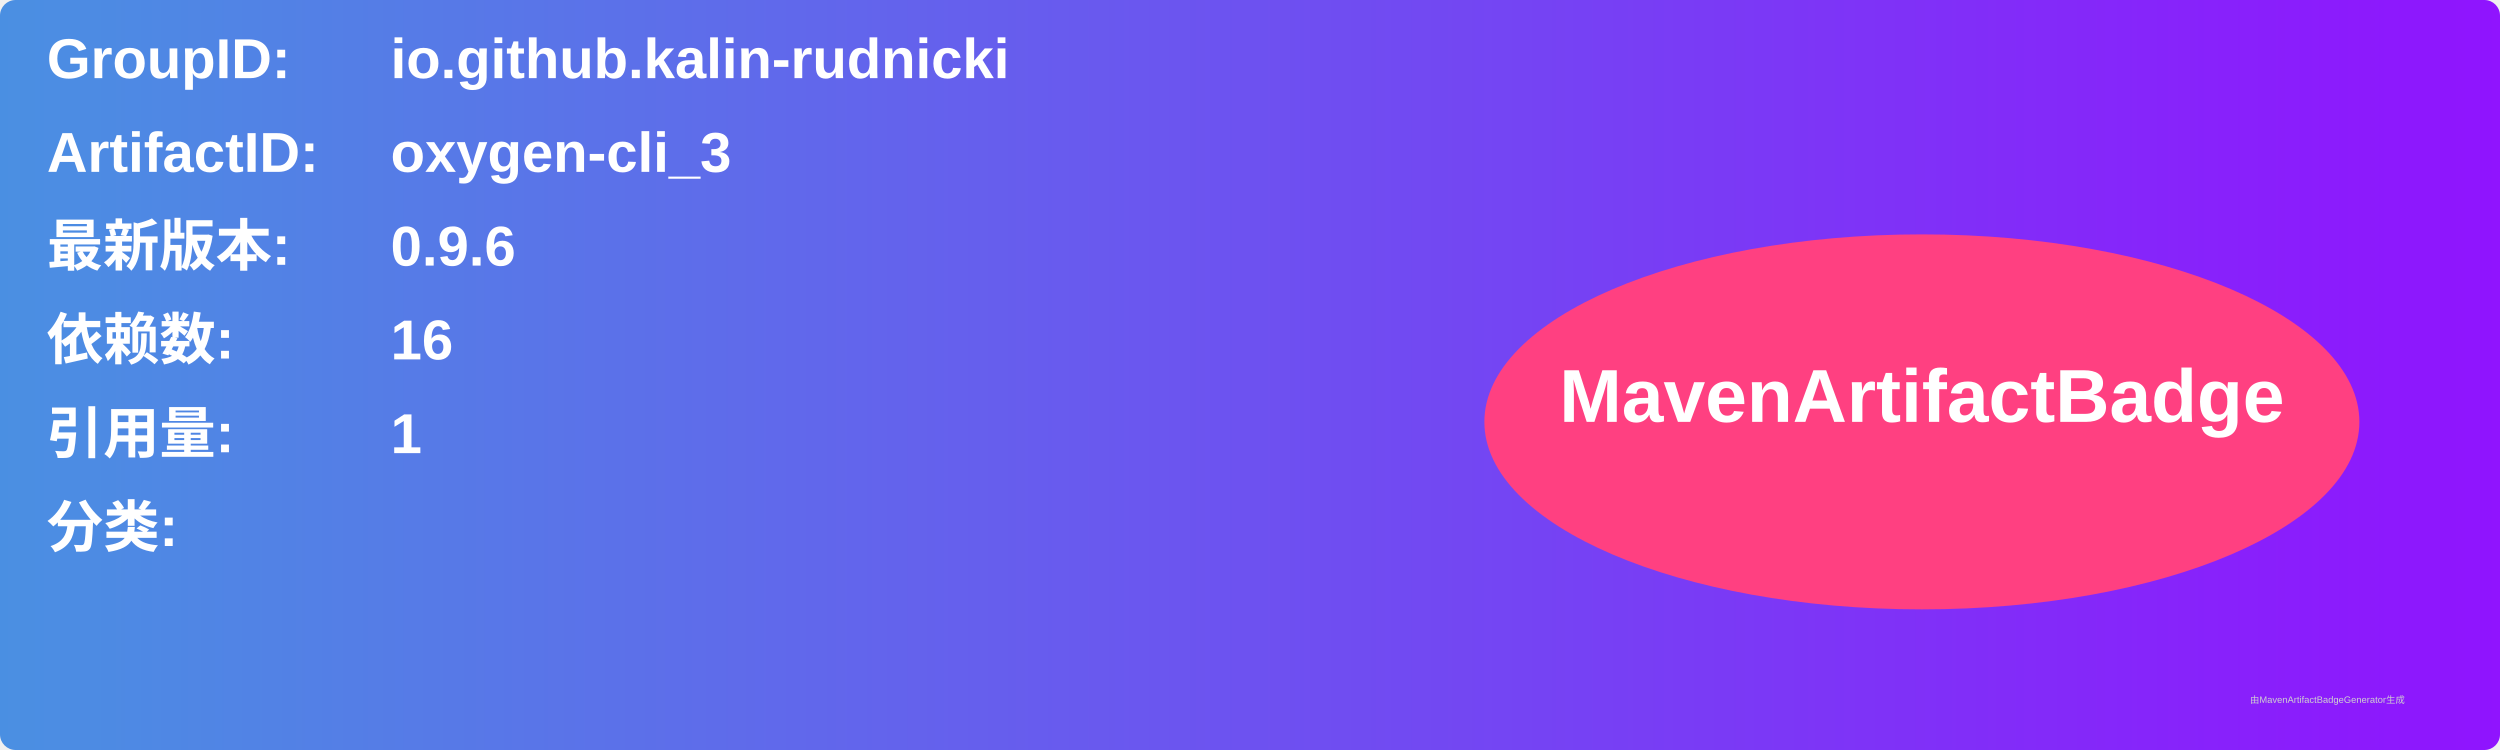
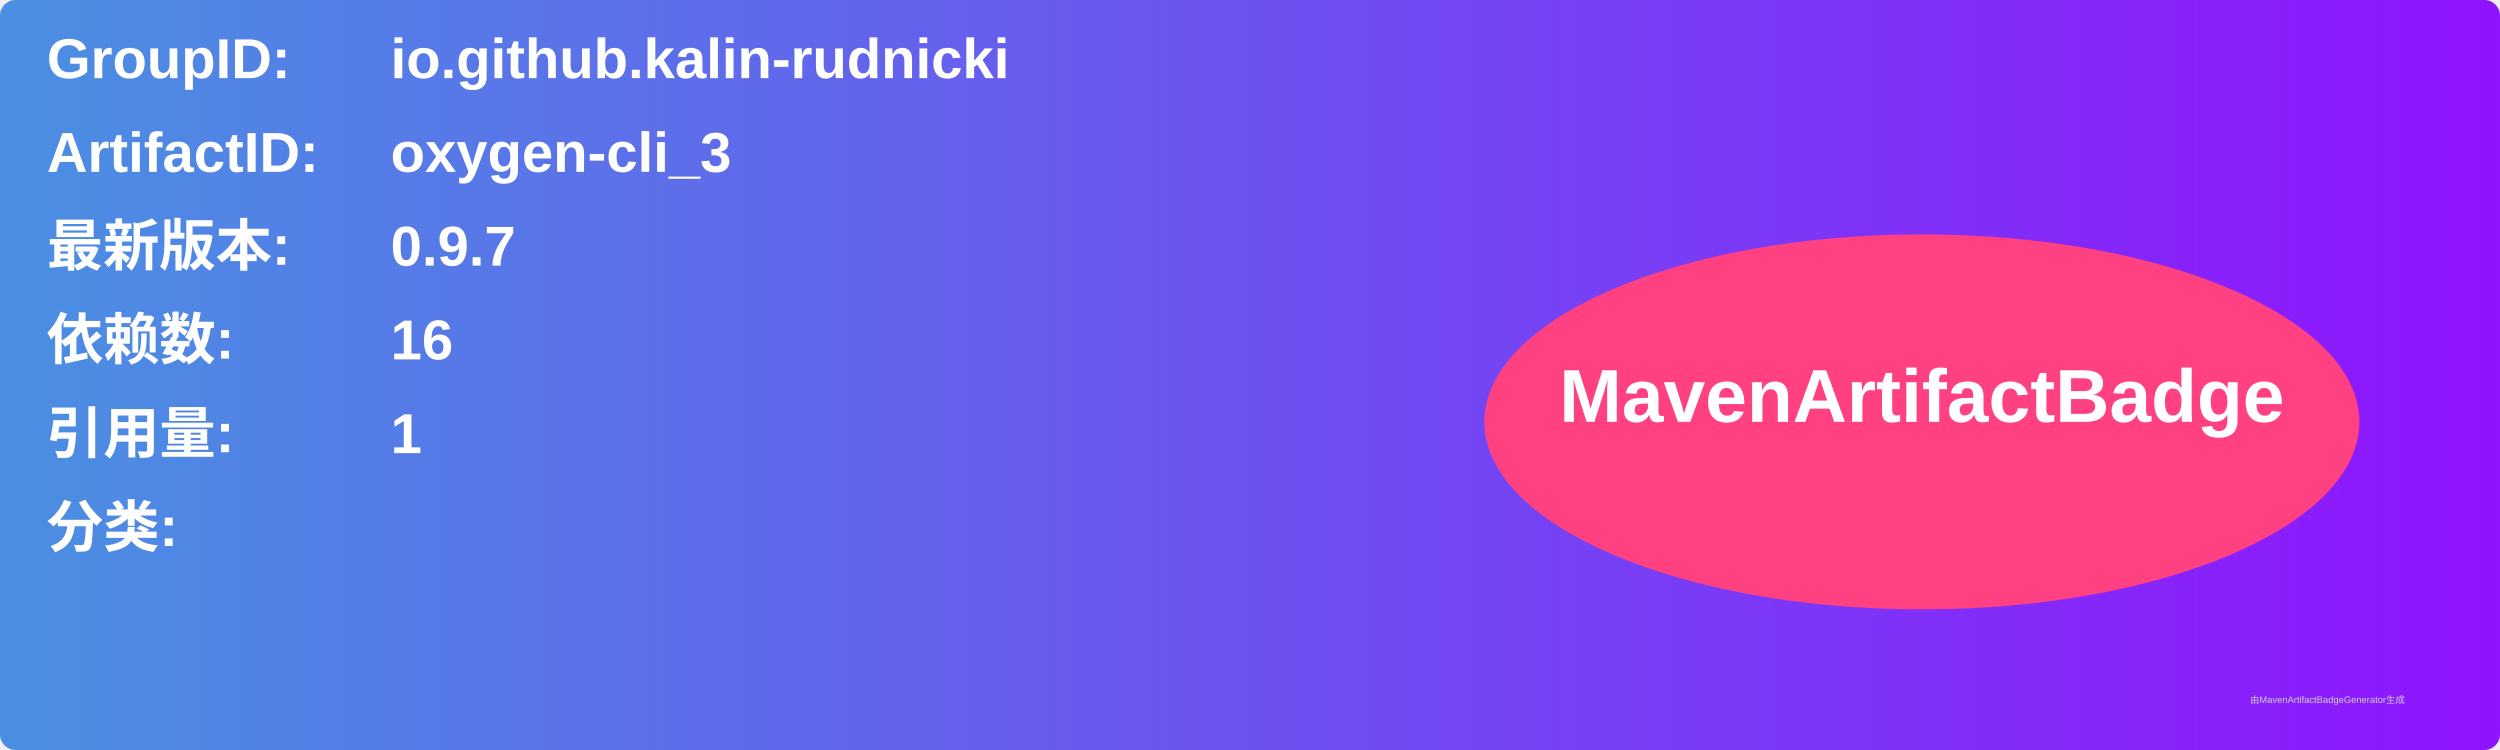
<svg xmlns="http://www.w3.org/2000/svg" width="800" height="240" viewBox="0 0 800 240">
  <linearGradient id="grad" x1="0%" y1="0%" x2="100%" y2="0%">
    <stop offset="0%" stop-color="#4a90e2" />
    <stop offset="100%" stop-color="#9013fe" />
  </linearGradient>
  <rect width="100%" height="100%" rx="5" ry="5" fill="url(#grad)" />
  <g transform="translate(15, 15)">
    <text x="0" y="10" font-family="Arial" font-size="18" fill="white" font-weight="bold" width="260">GroupID:</text>
    <text x="110" y="10" font-family="Arial" font-size="18" fill="white" font-weight="bold" width="460">io.github.kalin-rudnicki</text>
    <text x="0" y="40" font-family="Arial" font-size="18" fill="white" font-weight="bold" width="260">ArtifactID:</text>
    <text x="110" y="40" font-family="Arial" font-size="18" fill="white" font-weight="bold" width="460">oxygen-cli_3</text>
    <text x="0" y="70" font-family="Arial" font-size="18" fill="white" font-weight="bold">最新版本:</text>
    <text x="110" y="70" font-family="Arial" font-size="18" fill="white" font-weight="bold">
-       <tspan font-weight="bold">0.9.6</tspan>
+       <tspan font-weight="bold">0.9.7</tspan>
    </text>
    <text x="0" y="100" font-family="Arial" font-size="18" fill="white" font-weight="bold">依赖数: </text>
    <text x="110" y="100" font-family="Arial" font-size="18" fill="white">
      <tspan font-weight="bold">16</tspan>
    </text>
    <text x="0" y="130" font-family="Arial" font-size="18" fill="white" font-weight="bold">引用量: </text>
    <text x="110" y="130" font-family="Arial" font-size="18" fill="white">
      <tspan font-weight="bold">1</tspan>
    </text>
    <text x="0" y="160" font-family="Arial" font-size="18" fill="white" font-weight="bold">分类:</text>
    <text x="10" y="190" font-family="Arial" font-size="10" fill="white">
      <tspan font-weight="bold" />
    </text>
    <ellipse cx="600" cy="120" rx="140" ry="60" fill="#ff4081" />
    <text x="600" y="120" text-anchor="middle" font-family="Arial" font-size="24" fill="white" font-weight="bold">MavenArtifactBadge</text>
  </g>
  <text x="720" y="225" font-family="Arial" font-size="3" fill="#d0d0d0">由MavenArtifactBadgeGenerator生成</text>
</svg>
